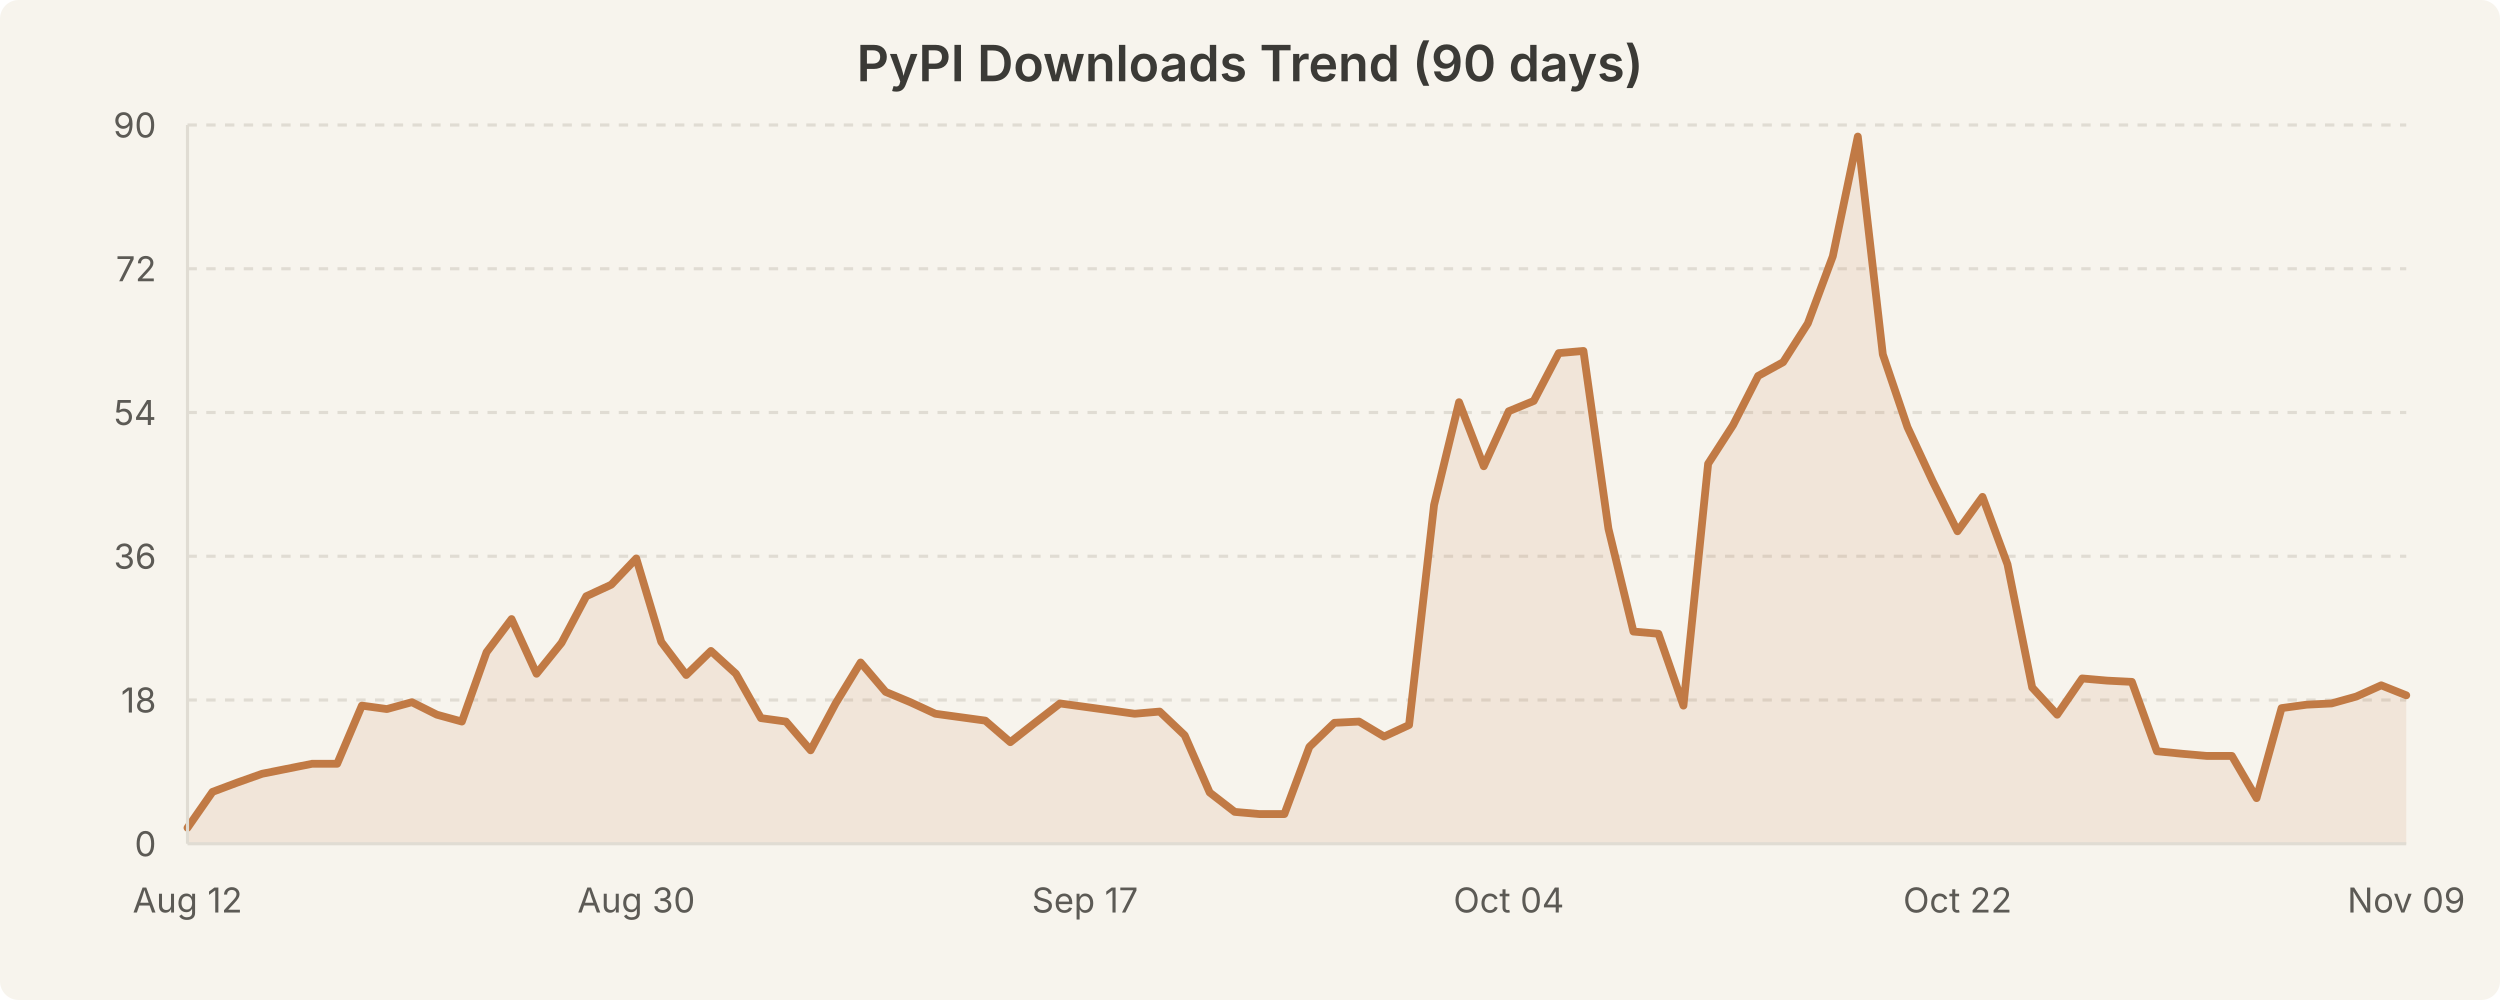
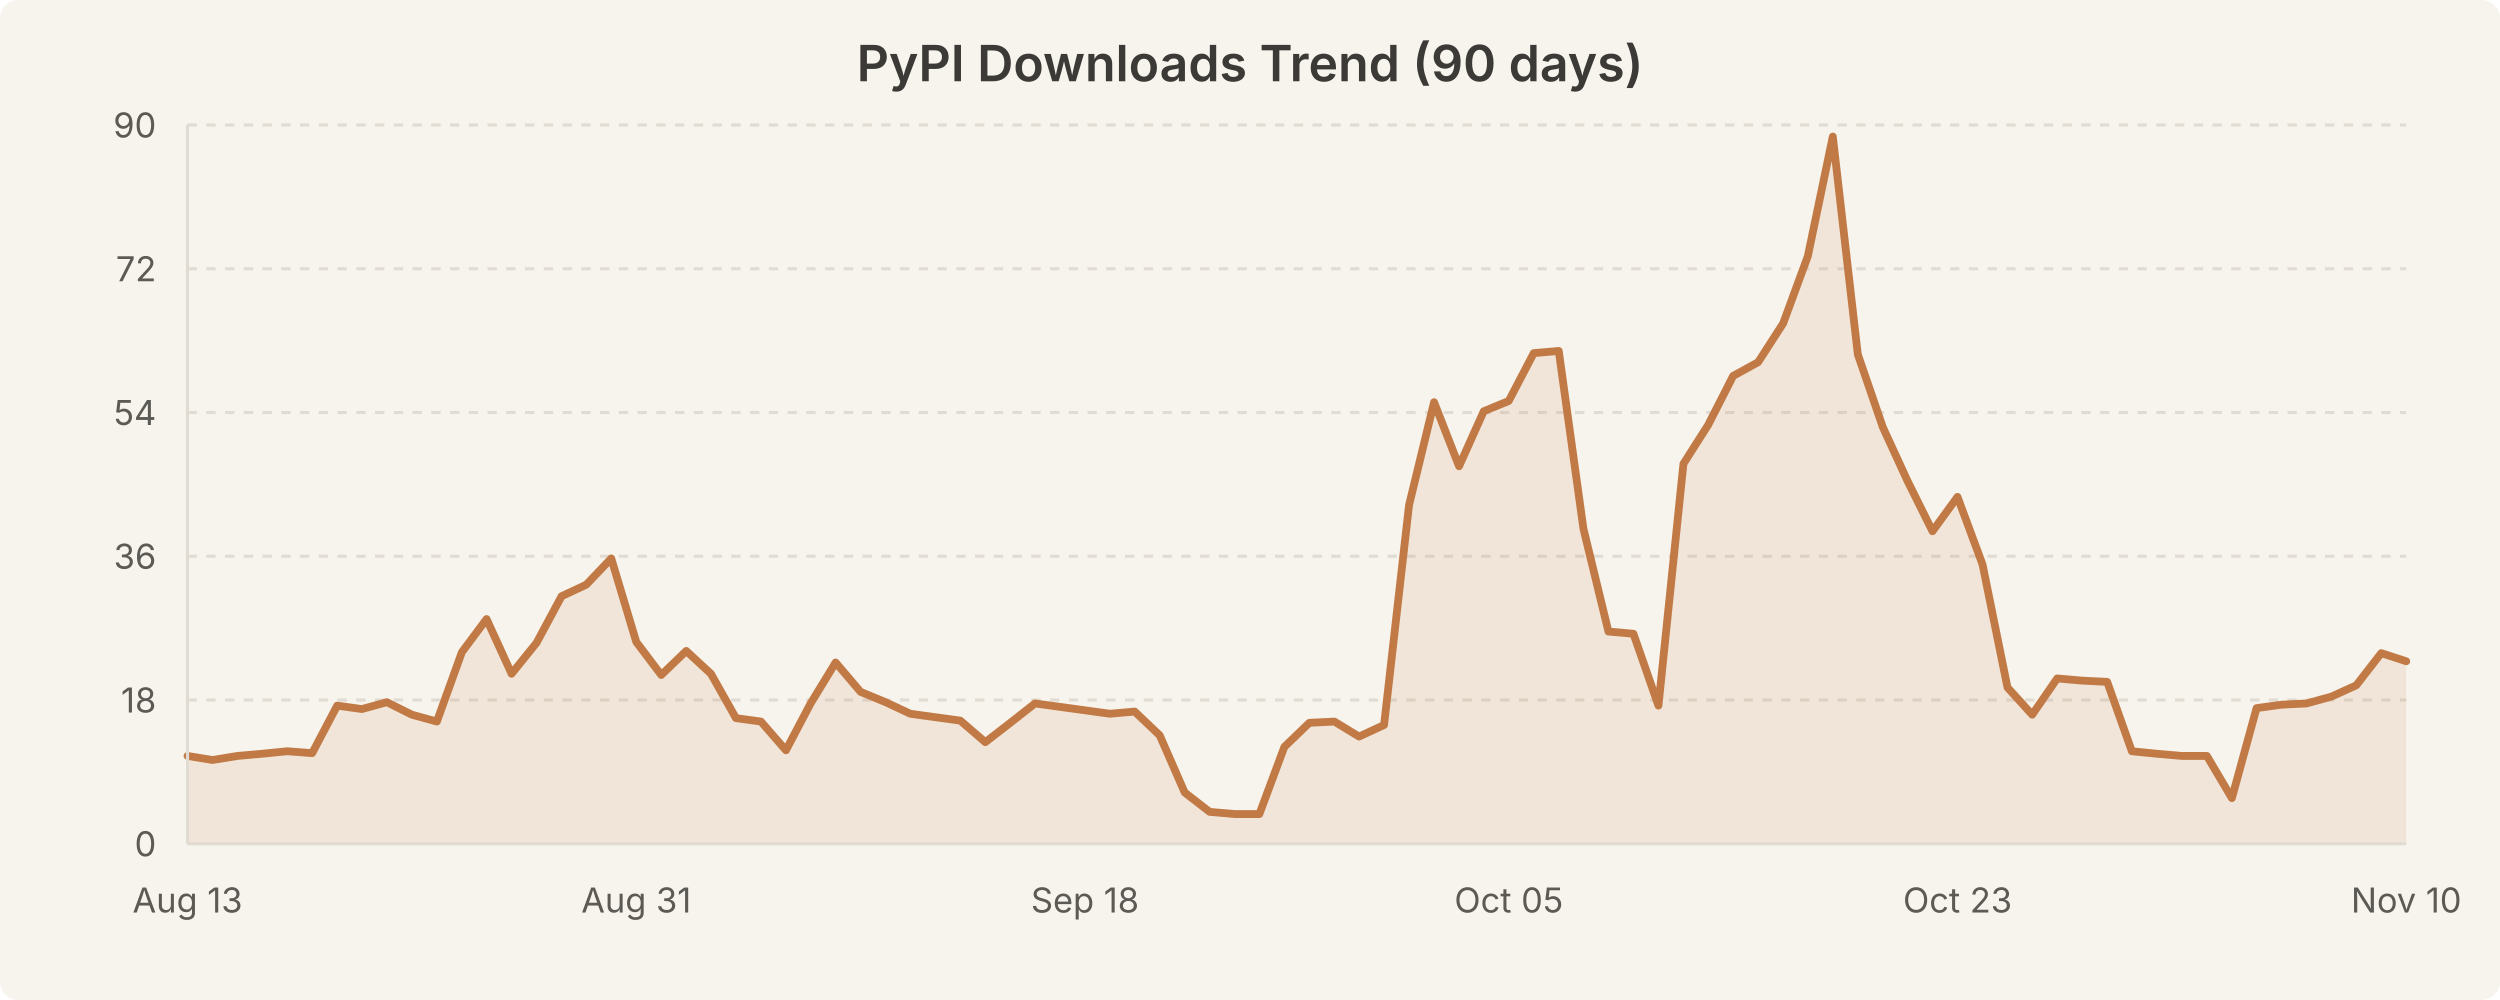
<svg xmlns="http://www.w3.org/2000/svg" width="800" height="320" viewBox="0 0 800 320" style="background-color:#f7f4ed">
  <rect width="800" height="320" fill="#f7f4ed" rx="6" />
  <text x="400.0" y="26" text-anchor="middle" font-family="system-ui, -apple-system, Segoe UI, sans-serif" font-size="16" font-weight="600" fill="#3b3a36">PyPI Downloads Trend (90 days)</text>
  <line x1="60" y1="224.0" x2="770" y2="224.0" stroke="#e0dcd3" stroke-width="1" stroke-dasharray="3,3" />
  <line x1="60" y1="178.0" x2="770" y2="178.0" stroke="#e0dcd3" stroke-width="1" stroke-dasharray="3,3" />
  <line x1="60" y1="132.0" x2="770" y2="132.0" stroke="#e0dcd3" stroke-width="1" stroke-dasharray="3,3" />
  <line x1="60" y1="86.0" x2="770" y2="86.0" stroke="#e0dcd3" stroke-width="1" stroke-dasharray="3,3" />
  <line x1="60" y1="40.0" x2="770" y2="40.0" stroke="#e0dcd3" stroke-width="1" stroke-dasharray="3,3" />
-   <path d="M 60.0 264.9 L 68.0 253.4 L 76.0 250.4 L 83.9 247.6 L 91.9 246.0 L 99.9 244.4 L 107.9 244.4 L 115.8 225.8 L 123.8 226.9 L 131.8 224.7 L 139.8 228.7 L 147.8 230.9 L 155.7 208.7 L 163.7 198.1 L 171.7 215.6 L 179.7 205.7 L 187.6 190.8 L 195.6 187.1 L 203.6 178.7 L 211.6 205.4 L 219.6 216.0 L 227.5 208.3 L 235.5 215.6 L 243.5 229.8 L 251.5 230.9 L 259.4 240.1 L 267.4 225.1 L 275.4 212.0 L 283.4 221.4 L 291.3 224.7 L 299.3 228.4 L 307.3 229.5 L 315.3 230.6 L 323.3 237.5 L 331.2 231.3 L 339.2 225.1 L 347.2 226.2 L 355.2 227.3 L 363.1 228.4 L 371.1 227.7 L 379.1 235.3 L 387.1 253.6 L 395.1 259.8 L 403.0 260.5 L 411.0 260.5 L 419.0 239.0 L 427.0 231.3 L 434.9 230.9 L 442.9 235.7 L 450.9 232.0 L 458.9 161.6 L 466.9 128.7 L 474.8 149.2 L 482.8 131.6 L 490.8 128.3 L 498.8 113.0 L 506.7 112.3 L 514.7 169.2 L 522.7 202.1 L 530.7 202.8 L 538.7 225.8 L 546.6 148.4 L 554.6 136.0 L 562.6 120.3 L 570.6 115.9 L 578.5 103.5 L 586.5 82.0 L 594.5 43.7 L 602.5 113.4 L 610.4 136.7 L 618.4 153.9 L 626.4 170.0 L 634.4 159.0 L 642.4 180.6 L 650.3 220.0 L 658.3 228.7 L 666.3 217.1 L 674.3 217.8 L 682.2 218.2 L 690.2 240.4 L 698.2 241.2 L 706.2 241.9 L 714.2 241.9 L 722.1 255.4 L 730.1 226.6 L 738.1 225.5 L 746.1 225.1 L 754.0 222.9 L 762.0 219.3 L 770.0 222.5 L 770.0 270.0 L 60.0 270.0 Z" fill="rgba(193, 122, 69, 0.12)" stroke="none" />
-   <path d="M 60.0 264.9 L 68.0 253.4 L 76.0 250.4 L 83.9 247.6 L 91.9 246.0 L 99.9 244.4 L 107.9 244.4 L 115.8 225.8 L 123.8 226.9 L 131.8 224.7 L 139.8 228.7 L 147.8 230.9 L 155.7 208.7 L 163.7 198.1 L 171.7 215.6 L 179.7 205.7 L 187.6 190.8 L 195.6 187.1 L 203.6 178.7 L 211.6 205.4 L 219.6 216.0 L 227.5 208.3 L 235.5 215.6 L 243.5 229.8 L 251.5 230.9 L 259.4 240.1 L 267.4 225.1 L 275.4 212.0 L 283.4 221.4 L 291.3 224.7 L 299.3 228.4 L 307.3 229.5 L 315.3 230.6 L 323.3 237.5 L 331.2 231.3 L 339.2 225.1 L 347.2 226.2 L 355.2 227.3 L 363.1 228.4 L 371.1 227.7 L 379.1 235.3 L 387.1 253.6 L 395.1 259.8 L 403.0 260.5 L 411.0 260.5 L 419.0 239.0 L 427.0 231.3 L 434.9 230.9 L 442.9 235.7 L 450.9 232.0 L 458.9 161.6 L 466.9 128.7 L 474.8 149.2 L 482.8 131.6 L 490.8 128.3 L 498.8 113.0 L 506.7 112.3 L 514.7 169.2 L 522.7 202.1 L 530.7 202.8 L 538.7 225.8 L 546.6 148.4 L 554.6 136.0 L 562.6 120.3 L 570.6 115.9 L 578.5 103.5 L 586.5 82.0 L 594.5 43.7 L 602.5 113.4 L 610.4 136.7 L 618.4 153.9 L 626.4 170.0 L 634.4 159.0 L 642.4 180.6 L 650.3 220.0 L 658.3 228.7 L 666.3 217.1 L 674.3 217.8 L 682.2 218.2 L 690.2 240.4 L 698.2 241.2 L 706.2 241.9 L 714.2 241.9 L 722.1 255.4 L 730.1 226.6 L 738.1 225.5 L 746.1 225.1 L 754.0 222.9 L 762.0 219.3 L 770.0 222.5" fill="none" stroke="#c17a45" stroke-width="2.5" stroke-linecap="round" stroke-linejoin="round" />
+   <path d="M 60.0 241.9 L 68.0 243.2 L 76.0 241.9 L 83.9 241.2 L 91.9 240.4 L 99.9 241.0 L 107.9 225.8 L 115.8 226.9 L 123.8 224.7 L 131.8 228.7 L 139.8 230.9 L 147.8 208.7 L 155.7 198.1 L 163.7 215.6 L 171.7 205.7 L 179.7 190.8 L 187.6 187.1 L 195.6 178.7 L 203.6 205.4 L 211.6 216.0 L 219.6 208.3 L 227.5 215.6 L 235.5 229.8 L 243.5 230.9 L 251.5 240.1 L 259.4 225.1 L 267.4 212.0 L 275.4 221.4 L 283.4 224.7 L 291.3 228.4 L 299.3 229.5 L 307.3 230.6 L 315.3 237.5 L 323.3 231.3 L 331.2 225.1 L 339.2 226.2 L 347.2 227.3 L 355.2 228.4 L 363.1 227.7 L 371.1 235.3 L 379.1 253.6 L 387.1 259.8 L 395.1 260.5 L 403.0 260.5 L 411.0 239.0 L 419.0 231.3 L 427.0 230.9 L 434.9 235.7 L 442.9 232.0 L 450.9 161.6 L 458.9 128.7 L 466.9 149.2 L 474.8 131.6 L 482.8 128.3 L 490.8 113.0 L 498.8 112.3 L 506.7 169.2 L 514.7 202.1 L 522.7 202.8 L 530.7 225.8 L 538.7 148.4 L 546.6 136.0 L 554.6 120.3 L 562.6 115.9 L 570.6 103.5 L 578.5 82.0 L 586.5 43.7 L 594.5 113.4 L 602.5 136.7 L 610.4 153.9 L 618.4 170.0 L 626.4 159.0 L 634.4 180.6 L 642.4 220.0 L 650.3 228.7 L 658.3 217.1 L 666.3 217.8 L 674.3 218.2 L 682.2 240.4 L 690.2 241.2 L 698.2 241.9 L 706.2 241.9 L 714.2 255.4 L 722.1 226.6 L 730.1 225.5 L 738.1 225.1 L 746.1 222.9 L 754.0 219.3 L 762.0 209.0 L 770.0 211.6 L 770.0 270.0 L 60.0 270.0 Z" fill="rgba(193, 122, 69, 0.12)" stroke="none" />
+   <path d="M 60.0 241.9 L 68.0 243.2 L 76.0 241.9 L 83.9 241.2 L 91.9 240.4 L 99.9 241.0 L 107.9 225.8 L 115.8 226.9 L 123.8 224.7 L 131.8 228.7 L 139.8 230.9 L 147.8 208.7 L 155.7 198.1 L 163.7 215.6 L 171.7 205.7 L 179.7 190.8 L 187.6 187.1 L 195.6 178.7 L 203.6 205.4 L 211.6 216.0 L 219.6 208.3 L 227.5 215.6 L 235.5 229.8 L 243.5 230.9 L 251.5 240.1 L 259.4 225.1 L 267.4 212.0 L 275.4 221.4 L 283.4 224.7 L 291.3 228.4 L 299.3 229.5 L 307.3 230.6 L 315.3 237.5 L 323.3 231.3 L 331.2 225.1 L 339.2 226.2 L 347.2 227.3 L 355.2 228.4 L 363.1 227.7 L 371.1 235.3 L 379.1 253.6 L 387.1 259.8 L 395.1 260.5 L 403.0 260.5 L 411.0 239.0 L 419.0 231.3 L 427.0 230.9 L 434.9 235.7 L 442.9 232.0 L 450.9 161.6 L 458.9 128.7 L 466.9 149.2 L 474.8 131.6 L 482.8 128.3 L 490.8 113.0 L 498.8 112.3 L 506.7 169.2 L 514.7 202.1 L 522.7 202.8 L 530.7 225.8 L 538.7 148.4 L 546.6 136.0 L 554.6 120.3 L 562.6 115.9 L 570.6 103.5 L 578.5 82.0 L 586.5 43.7 L 594.5 113.4 L 602.5 136.7 L 610.4 153.9 L 618.4 170.0 L 626.4 159.0 L 634.4 180.6 L 642.4 220.0 L 650.3 228.7 L 658.3 217.1 L 666.3 217.8 L 674.3 218.2 L 682.2 240.4 L 690.2 241.2 L 698.2 241.9 L 706.2 241.9 L 714.2 255.4 L 722.1 226.6 L 730.1 225.5 L 738.1 225.1 L 746.1 222.9 L 754.0 219.3 L 762.0 209.0 L 770.0 211.6" fill="none" stroke="#c17a45" stroke-width="2.5" stroke-linecap="round" stroke-linejoin="round" />
  <text x="50" y="274.0" text-anchor="end" font-family="system-ui, -apple-system, Segoe UI, sans-serif" font-size="11" fill="#5c5a55">0</text>
  <text x="50" y="228.0" text-anchor="end" font-family="system-ui, -apple-system, Segoe UI, sans-serif" font-size="11" fill="#5c5a55">18</text>
  <text x="50" y="182.0" text-anchor="end" font-family="system-ui, -apple-system, Segoe UI, sans-serif" font-size="11" fill="#5c5a55">36</text>
  <text x="50" y="136.0" text-anchor="end" font-family="system-ui, -apple-system, Segoe UI, sans-serif" font-size="11" fill="#5c5a55">54</text>
  <text x="50" y="90.0" text-anchor="end" font-family="system-ui, -apple-system, Segoe UI, sans-serif" font-size="11" fill="#5c5a55">72</text>
  <text x="50" y="44.0" text-anchor="end" font-family="system-ui, -apple-system, Segoe UI, sans-serif" font-size="11" fill="#5c5a55">90</text>
-   <text x="60.0" y="292" text-anchor="middle" font-family="system-ui, -apple-system, Segoe UI, sans-serif" font-size="11" fill="#5c5a55">Aug 12</text>
-   <text x="203.596" y="292" text-anchor="middle" font-family="system-ui, -apple-system, Segoe UI, sans-serif" font-size="11" fill="#5c5a55">Aug 30</text>
-   <text x="347.191" y="292" text-anchor="middle" font-family="system-ui, -apple-system, Segoe UI, sans-serif" font-size="11" fill="#5c5a55">Sep 17</text>
-   <text x="482.809" y="292" text-anchor="middle" font-family="system-ui, -apple-system, Segoe UI, sans-serif" font-size="11" fill="#5c5a55">Oct 04</text>
-   <text x="626.404" y="292" text-anchor="middle" font-family="system-ui, -apple-system, Segoe UI, sans-serif" font-size="11" fill="#5c5a55">Oct 22</text>
-   <text x="770.0" y="292" text-anchor="middle" font-family="system-ui, -apple-system, Segoe UI, sans-serif" font-size="11" fill="#5c5a55">Nov 09</text>
+   <text x="60.0" y="292" text-anchor="middle" font-family="system-ui, -apple-system, Segoe UI, sans-serif" font-size="11" fill="#5c5a55">Aug 13</text>
+   <text x="203.596" y="292" text-anchor="middle" font-family="system-ui, -apple-system, Segoe UI, sans-serif" font-size="11" fill="#5c5a55">Aug 31</text>
+   <text x="347.191" y="292" text-anchor="middle" font-family="system-ui, -apple-system, Segoe UI, sans-serif" font-size="11" fill="#5c5a55">Sep 18</text>
+   <text x="482.809" y="292" text-anchor="middle" font-family="system-ui, -apple-system, Segoe UI, sans-serif" font-size="11" fill="#5c5a55">Oct 05</text>
+   <text x="626.404" y="292" text-anchor="middle" font-family="system-ui, -apple-system, Segoe UI, sans-serif" font-size="11" fill="#5c5a55">Oct 23</text>
+   <text x="770.0" y="292" text-anchor="middle" font-family="system-ui, -apple-system, Segoe UI, sans-serif" font-size="11" fill="#5c5a55">Nov 10</text>
  <line x1="60" y1="40" x2="60" y2="270" stroke="#e0dcd3" stroke-width="1" />
  <line x1="60" y1="270" x2="770" y2="270" stroke="#e0dcd3" stroke-width="1" />
</svg>
